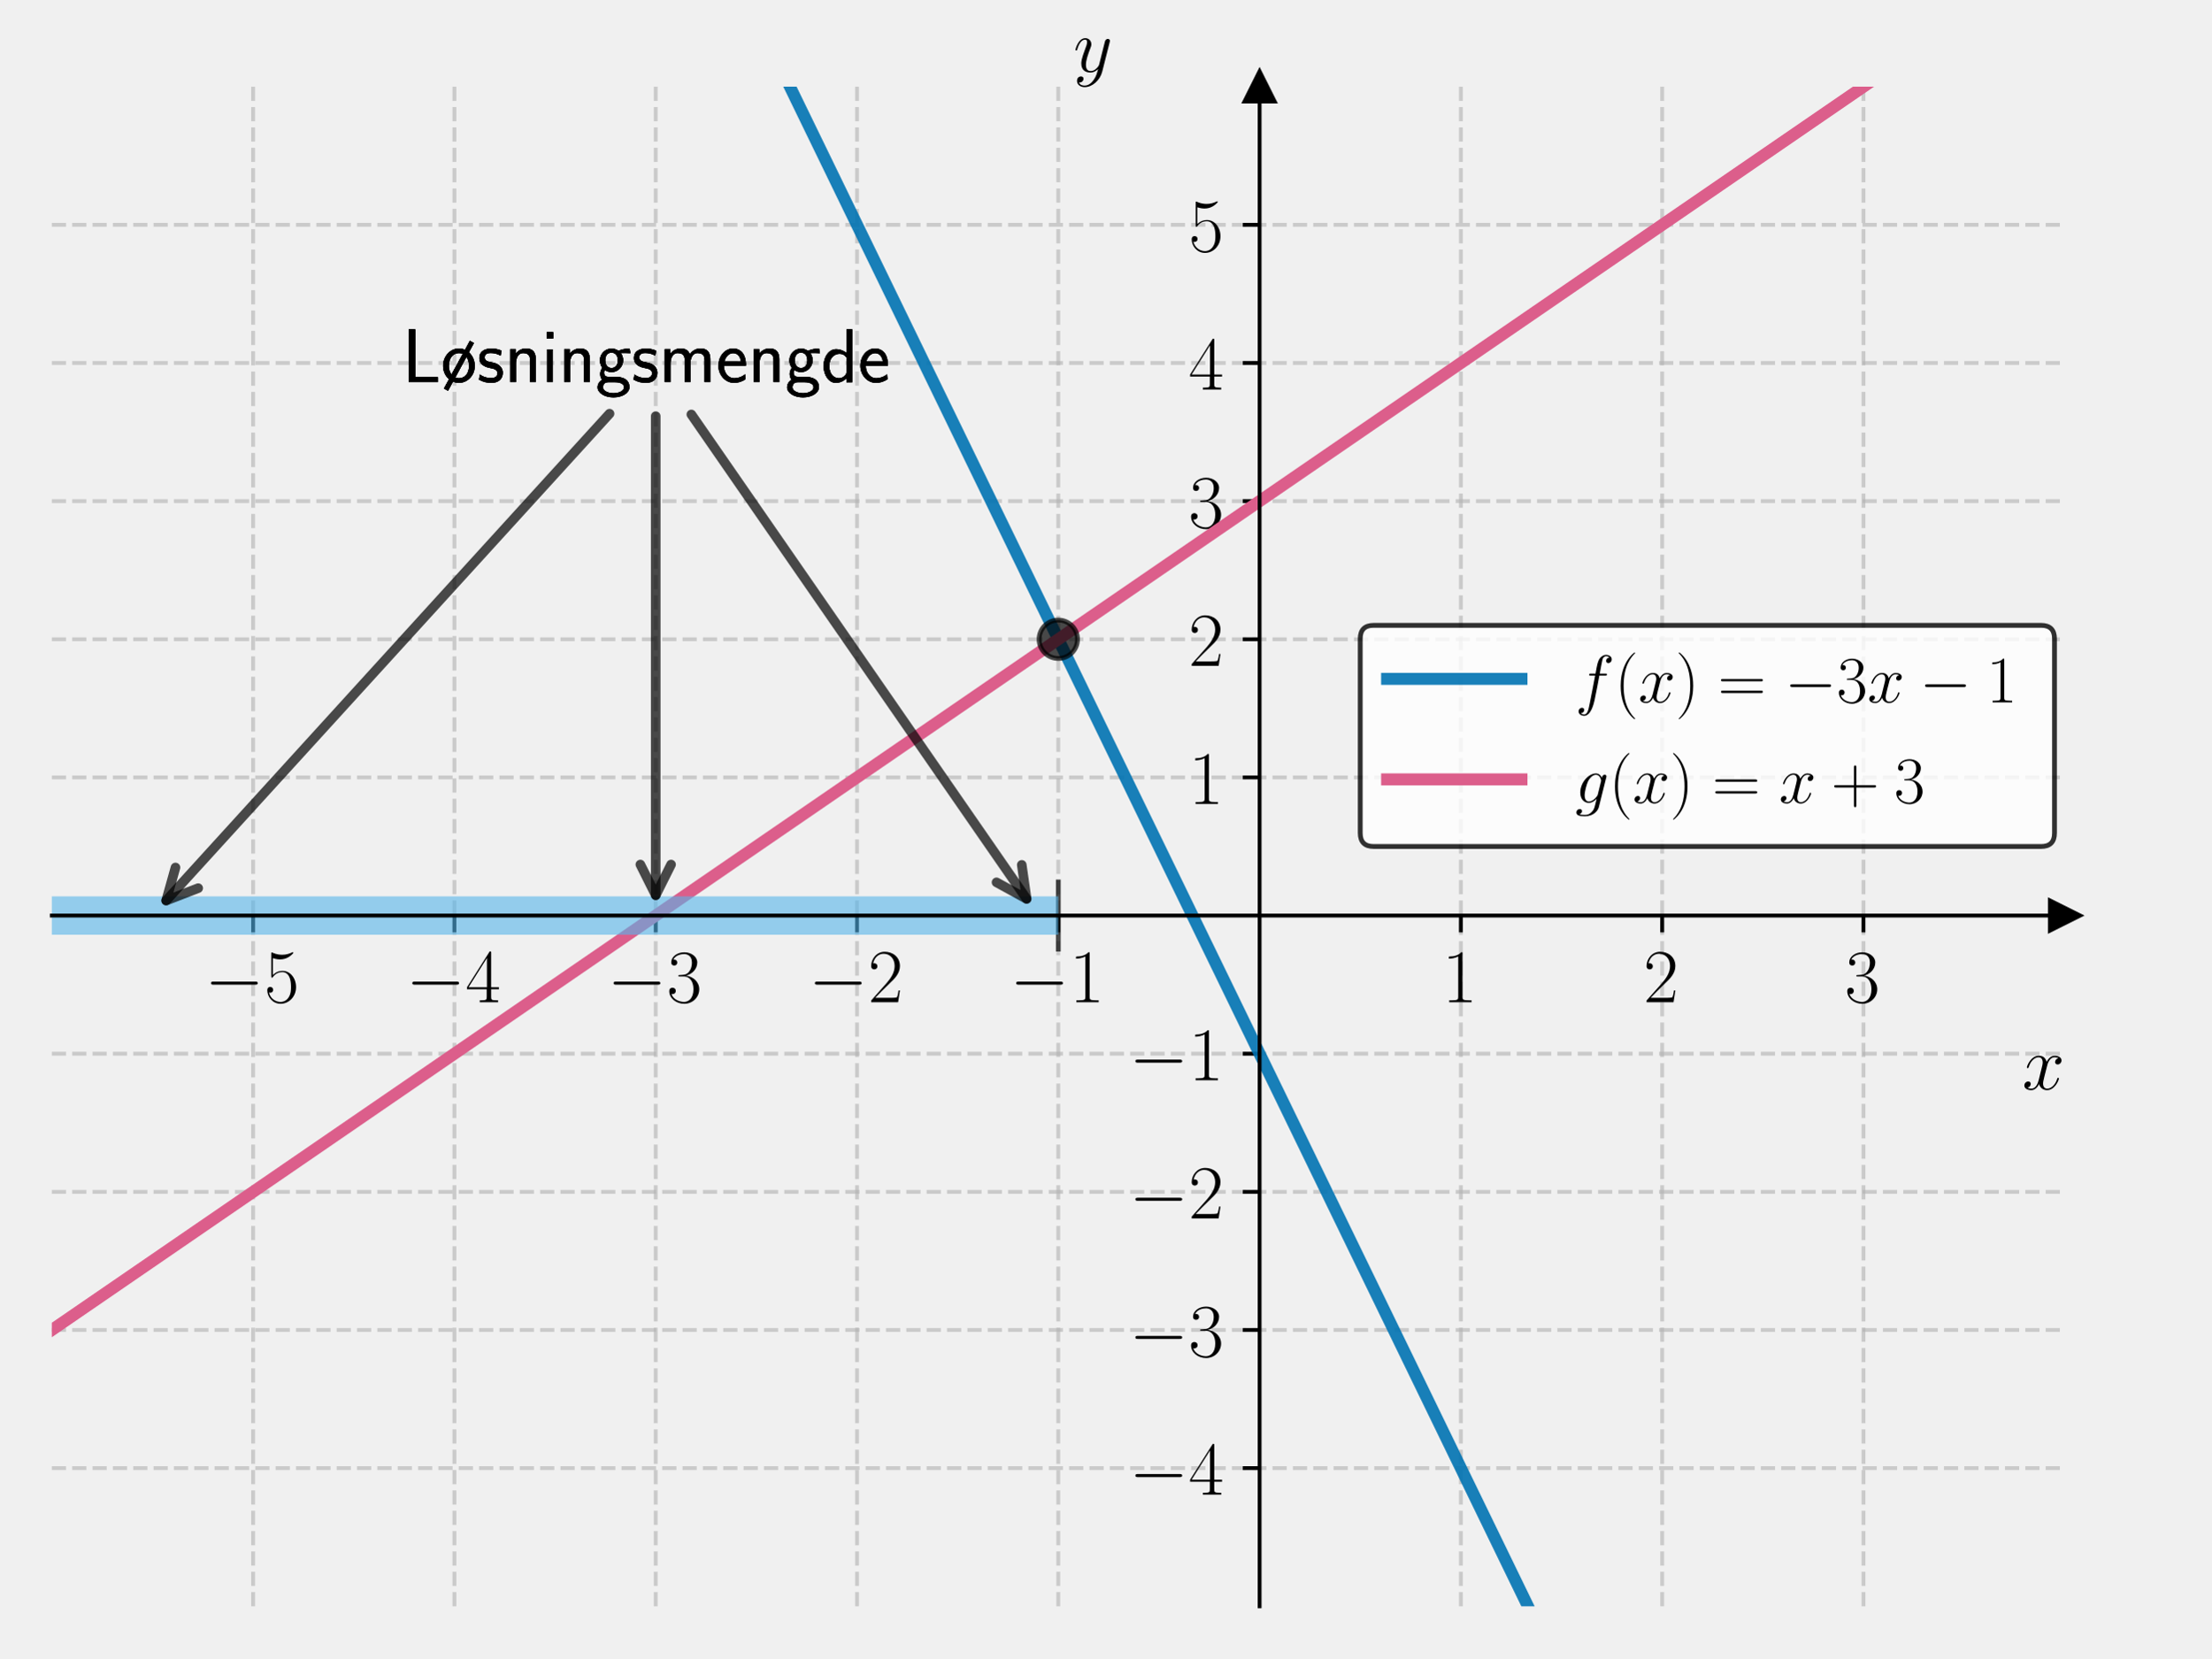
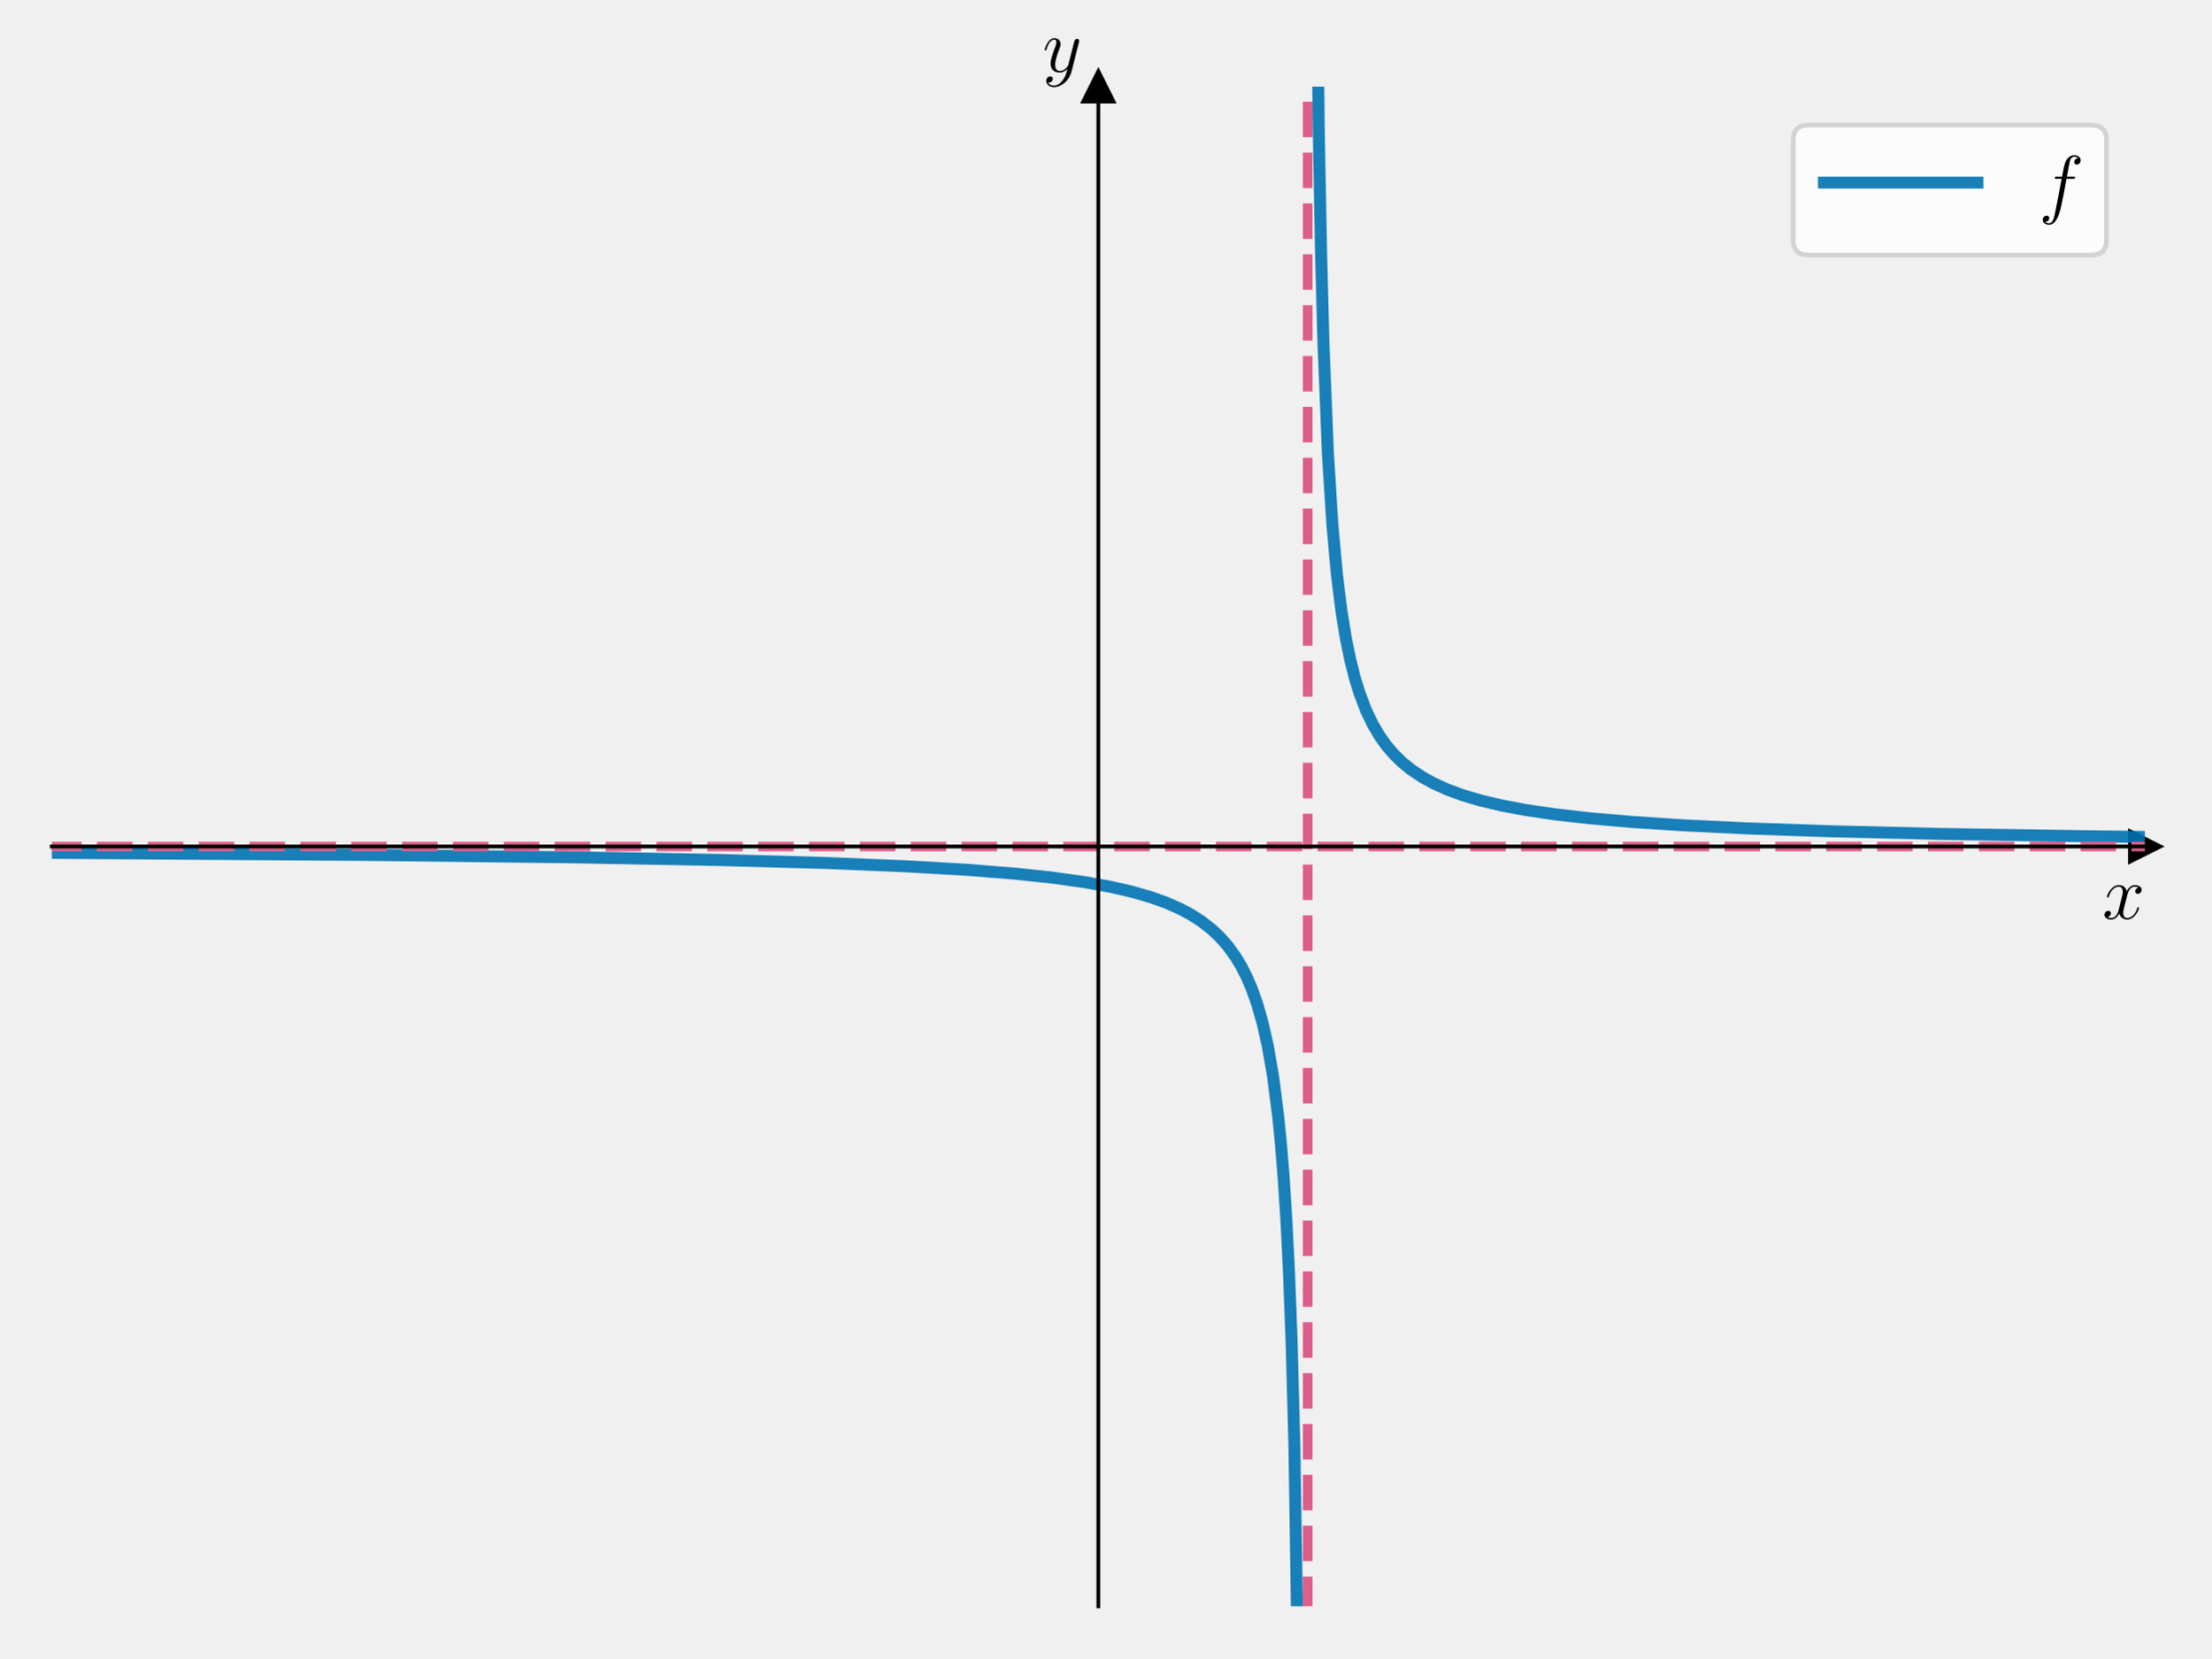
<svg xmlns="http://www.w3.org/2000/svg" xmlns:xlink="http://www.w3.org/1999/xlink" width="460.8pt" height="345.6pt" viewBox="0 0 460.8 345.6" version="1.1">
  <defs>
    <style type="text/css">*{stroke-linejoin: round; stroke-linecap: butt}</style>
  </defs>
  <g id="figure_1">
    <g id="patch_1">
      <path d="M 0 345.6  L 460.8 345.6  L 460.8 0  L 0 0  L 0 345.6  z " style="fill: none" />
    </g>
    <g id="axes_1">
      <g id="patch_2">
-         <path d="M 10.8 334.8  L 430.304 334.8  L 430.304 18.065  L 10.8 18.065  L 10.8 334.8  z " style="fill: none" />
+         <path d="M 10.8 334.8  L 447 334.8  L 447 18.065  L 10.8 18.065  L 10.8 334.8  z " style="fill: none" />
      </g>
      <g id="matplotlib.axis_1">
-         <g id="xtick_1">
-           <g id="line2d_1">
-             <path d="M 52.75 334.8  L 52.75 18.065  " clip-path="url(#p1bb2564e54)" style="fill: none; stroke-dasharray: 2.96,1.28; stroke-dashoffset: 0; stroke: #b0b0b0; stroke-opacity: 0.6; stroke-width: 0.8" />
-           </g>
-           <g id="line2d_2">
-             <defs>
-               <path id="m872771b45f" d="M 0 0  L 0 3.5  " style="stroke: #000000; stroke-width: 0.8" />
-             </defs>
-             <g>
-               <use xlink:href="#m872771b45f" x="52.75" y="190.829" style="stroke: #000000; stroke-width: 0.8" />
-             </g>
-           </g>
-           <g id="text_1">
-             <g transform="translate(42.64945 208.8989) scale(0.16 -0.16)">
-               <defs>
-                 <path id="CMSY10-0" d="M 4218 1472  C 4326 1472 4442 1472 4442 1600  C 4442 1728 4326 1728 4218 1728  L 755 1728  C 646 1728 531 1728 531 1600  C 531 1472 646 1472 755 1472  L 4218 1472  z " transform="scale(0.015625)" />
-                 <path id="CMR17-35" d="M 730 3692  C 794 3666 1056 3584 1325 3584  C 1920 3584 2246 3911 2432 4100  C 2432 4157 2432 4192 2394 4192  C 2387 4192 2374 4192 2323 4163  C 2099 4058 1837 3973 1517 3973  C 1325 3973 1037 3999 723 4139  C 653 4171 640 4171 634 4171  C 602 4171 595 4164 595 4037  L 595 2203  C 595 2089 595 2057 659 2057  C 691 2057 704 2070 736 2114  C 941 2401 1222 2522 1542 2522  C 1766 2522 2246 2382 2246 1289  C 2246 1085 2246 715 2054 421  C 1894 159 1645 25 1370 25  C 947 25 518 320 403 814  C 429 807 480 795 506 795  C 589 795 749 840 749 1038  C 749 1210 627 1280 506 1280  C 358 1280 262 1190 262 1011  C 262 454 704 -128 1382 -128  C 2042 -128 2669 440 2669 1264  C 2669 2030 2170 2624 1549 2624  C 1222 2624 947 2503 730 2274  L 730 3692  z " transform="scale(0.015625)" />
-               </defs>
-               <use xlink:href="#CMSY10-0" transform="scale(0.996264)" />
-               <use xlink:href="#CMR17-35" transform="translate(77.48747 0) scale(0.996264)" />
-             </g>
-           </g>
-         </g>
-         <g id="xtick_2">
-           <g id="line2d_3">
-             <path d="M 94.701 334.8  L 94.701 18.065  " clip-path="url(#p1bb2564e54)" style="fill: none; stroke-dasharray: 2.96,1.28; stroke-dashoffset: 0; stroke: #b0b0b0; stroke-opacity: 0.6; stroke-width: 0.8" />
-           </g>
-           <g id="line2d_4">
-             <g>
-               <use xlink:href="#m872771b45f" x="94.701" y="190.829" style="stroke: #000000; stroke-width: 0.8" />
-             </g>
-           </g>
-           <g id="text_2">
-             <g transform="translate(84.59989 208.8989) scale(0.16 -0.16)">
-               <defs>
-                 <path id="CMR17-34" d="M 2150 4122  C 2150 4256 2144 4256 2029 4256  L 128 1254  L 128 1088  L 1779 1088  L 1779 457  C 1779 224 1766 160 1318 160  L 1197 160  L 1197 0  C 1402 0 1747 0 1965 0  C 2182 0 2528 0 2733 0  L 2733 160  L 2611 160  C 2163 160 2150 224 2150 457  L 2150 1088  L 2803 1088  L 2803 1254  L 2150 1254  L 2150 4122  z M 1798 3703  L 1798 1254  L 256 1254  L 1798 3703  z " transform="scale(0.015625)" />
-               </defs>
-               <use xlink:href="#CMSY10-0" transform="scale(0.996264)" />
-               <use xlink:href="#CMR17-34" transform="translate(77.48747 0) scale(0.996264)" />
-             </g>
-           </g>
-         </g>
-         <g id="xtick_3">
-           <g id="line2d_5">
-             <path d="M 136.651 334.8  L 136.651 18.065  " clip-path="url(#p1bb2564e54)" style="fill: none; stroke-dasharray: 2.96,1.28; stroke-dashoffset: 0; stroke: #b0b0b0; stroke-opacity: 0.6; stroke-width: 0.8" />
-           </g>
-           <g id="line2d_6">
-             <g>
-               <use xlink:href="#m872771b45f" x="136.651" y="190.829" style="stroke: #000000; stroke-width: 0.8" />
-             </g>
-           </g>
-           <g id="text_3">
-             <g transform="translate(126.5503 208.8989) scale(0.16 -0.16)">
-               <defs>
-                 <path id="CMR17-33" d="M 1414 2157  C 1984 2157 2234 1662 2234 1090  C 2234 320 1824 25 1453 25  C 1114 25 563 194 390 693  C 422 680 454 680 486 680  C 640 680 755 782 755 948  C 755 1133 614 1216 486 1216  C 378 1216 211 1165 211 926  C 211 335 787 -128 1466 -128  C 2176 -128 2720 430 2720 1085  C 2720 1707 2208 2157 1600 2227  C 2086 2328 2554 2756 2554 3329  C 2554 3820 2048 4179 1472 4179  C 890 4179 378 3829 378 3329  C 378 3110 544 3072 627 3072  C 762 3072 877 3155 877 3321  C 877 3486 762 3569 627 3569  C 602 3569 570 3569 544 3557  C 730 3959 1235 4032 1459 4032  C 1683 4032 2106 3925 2106 3320  C 2106 3143 2080 2828 1862 2550  C 1670 2304 1453 2304 1242 2284  C 1210 2284 1062 2269 1037 2269  C 992 2263 966 2257 966 2208  C 966 2163 973 2157 1101 2157  L 1414 2157  z " transform="scale(0.015625)" />
-               </defs>
-               <use xlink:href="#CMSY10-0" transform="scale(0.996264)" />
-               <use xlink:href="#CMR17-33" transform="translate(77.48747 0) scale(0.996264)" />
-             </g>
-           </g>
-         </g>
-         <g id="xtick_4">
-           <g id="line2d_7">
-             <path d="M 178.602 334.8  L 178.602 18.065  " clip-path="url(#p1bb2564e54)" style="fill: none; stroke-dasharray: 2.96,1.28; stroke-dashoffset: 0; stroke: #b0b0b0; stroke-opacity: 0.6; stroke-width: 0.8" />
-           </g>
-           <g id="line2d_8">
-             <g>
-               <use xlink:href="#m872771b45f" x="178.602" y="190.829" style="stroke: #000000; stroke-width: 0.8" />
-             </g>
-           </g>
-           <g id="text_4">
-             <g transform="translate(168.5008 208.8989) scale(0.16 -0.16)">
-               <defs>
-                 <path id="CMR17-32" d="M 2669 989  L 2554 989  C 2490 536 2438 459 2413 420  C 2381 369 1920 369 1830 369  L 602 369  C 832 619 1280 1072 1824 1597  C 2214 1967 2669 2402 2669 3035  C 2669 3790 2067 4224 1395 4224  C 691 4224 262 3604 262 3030  C 262 2780 448 2748 525 2748  C 589 2748 781 2787 781 3010  C 781 3207 614 3264 525 3264  C 486 3264 448 3258 422 3245  C 544 3790 915 4058 1306 4058  C 1862 4058 2227 3617 2227 3035  C 2227 2479 1901 2000 1536 1584  L 262 146  L 262 0  L 2515 0  L 2669 989  z " transform="scale(0.015625)" />
-               </defs>
-               <use xlink:href="#CMSY10-0" transform="scale(0.996264)" />
-               <use xlink:href="#CMR17-32" transform="translate(77.48747 0) scale(0.996264)" />
-             </g>
-           </g>
-         </g>
-         <g id="xtick_5">
-           <g id="line2d_9">
-             <path d="M 220.552 334.8  L 220.552 18.065  " clip-path="url(#p1bb2564e54)" style="fill: none; stroke-dasharray: 2.96,1.28; stroke-dashoffset: 0; stroke: #b0b0b0; stroke-opacity: 0.6; stroke-width: 0.8" />
-           </g>
-           <g id="line2d_10">
-             <g>
-               <use xlink:href="#m872771b45f" x="220.552" y="190.829" style="stroke: #000000; stroke-width: 0.8" />
-             </g>
-           </g>
-           <g id="text_5">
-             <g transform="translate(210.4512 208.8989) scale(0.16 -0.16)">
-               <defs>
-                 <path id="CMR17-31" d="M 1702 4058  C 1702 4192 1696 4192 1606 4192  C 1357 3916 979 3827 621 3827  C 602 3827 570 3827 563 3808  C 557 3795 557 3782 557 3648  C 755 3648 1088 3686 1344 3839  L 1344 461  C 1344 236 1331 160 781 160  L 589 160  L 589 0  C 896 0 1216 0 1523 0  C 1830 0 2150 0 2458 0  L 2458 160  L 2266 160  C 1715 160 1702 230 1702 458  L 1702 4058  z " transform="scale(0.015625)" />
-               </defs>
-               <use xlink:href="#CMSY10-0" transform="scale(0.996264)" />
-               <use xlink:href="#CMR17-31" transform="translate(77.48747 0) scale(0.996264)" />
-             </g>
-           </g>
-         </g>
-         <g id="xtick_6">
-           <g id="line2d_11">
-             <path d="M 304.453 334.8  L 304.453 18.065  " clip-path="url(#p1bb2564e54)" style="fill: none; stroke-dasharray: 2.96,1.28; stroke-dashoffset: 0; stroke: #b0b0b0; stroke-opacity: 0.6; stroke-width: 0.8" />
-           </g>
-           <g id="line2d_12">
-             <g>
-               <use xlink:href="#m872771b45f" x="304.453" y="190.829" style="stroke: #000000; stroke-width: 0.8" />
-             </g>
-           </g>
-           <g id="text_6">
-             <g transform="translate(300.5511 208.8989) scale(0.16 -0.16)">
-               <use xlink:href="#CMR17-31" transform="scale(0.996264)" />
-             </g>
-           </g>
-         </g>
-         <g id="xtick_7">
-           <g id="line2d_13">
-             <path d="M 346.404 334.8  L 346.404 18.065  " clip-path="url(#p1bb2564e54)" style="fill: none; stroke-dasharray: 2.96,1.28; stroke-dashoffset: 0; stroke: #b0b0b0; stroke-opacity: 0.6; stroke-width: 0.8" />
-           </g>
-           <g id="line2d_14">
-             <g>
-               <use xlink:href="#m872771b45f" x="346.404" y="190.829" style="stroke: #000000; stroke-width: 0.8" />
-             </g>
-           </g>
-           <g id="text_7">
-             <g transform="translate(342.5015 208.8989) scale(0.16 -0.16)">
-               <use xlink:href="#CMR17-32" transform="scale(0.996264)" />
-             </g>
-           </g>
-         </g>
-         <g id="xtick_8">
-           <g id="line2d_15">
-             <path d="M 388.354 334.8  L 388.354 18.065  " clip-path="url(#p1bb2564e54)" style="fill: none; stroke-dasharray: 2.96,1.28; stroke-dashoffset: 0; stroke: #b0b0b0; stroke-opacity: 0.6; stroke-width: 0.8" />
-           </g>
-           <g id="line2d_16">
-             <g>
-               <use xlink:href="#m872771b45f" x="388.354" y="190.829" style="stroke: #000000; stroke-width: 0.8" />
-             </g>
-           </g>
-           <g id="text_8">
-             <g transform="translate(384.452 208.8989) scale(0.16 -0.16)">
-               <use xlink:href="#CMR17-33" transform="scale(0.996264)" />
-             </g>
-           </g>
-         </g>
-         <g id="text_9">
-           <g transform="translate(421.435 227.068) scale(0.16 -0.16)">
+         <g id="text_1">
+           <g transform="translate(438.1306 191.5019) scale(0.16 -0.16)">
            <defs>
              <path id="CMMI12-78" d="M 3034 2606  C 2829 2567 2752 2414 2752 2293  C 2752 2139 2874 2088 2963 2088  C 3155 2088 3290 2254 3290 2427  C 3290 2695 2982 2816 2714 2816  C 2323 2816 2106 2433 2048 2312  C 1901 2816 1504 2816 1389 2816  C 736 2816 390 1980 390 1839  C 390 1814 416 1782 461 1782  C 512 1782 525 1820 538 1846  C 755 2555 1184 2689 1370 2689  C 1658 2689 1715 2420 1715 2267  C 1715 2127 1677 1980 1600 1673  L 1382 798  C 1286 415 1101 64 762 64  C 730 64 570 64 435 147  C 666 192 717 383 717 460  C 717 588 621 664 499 664  C 346 664 179 530 179 326  C 179 57 480 -64 755 -64  C 1062 -64 1280 179 1414 441  C 1517 64 1837 -64 2074 -64  C 2726 -64 3072 773 3072 913  C 3072 945 3046 971 3008 971  C 2950 971 2944 939 2925 888  C 2752 326 2381 64 2093 64  C 1869 64 1747 230 1747 492  C 1747 632 1773 734 1875 1156  L 2099 2024  C 2195 2408 2413 2689 2707 2689  C 2720 2689 2899 2689 3034 2606  z " transform="scale(0.015625)" />
            </defs>
            <use xlink:href="#CMMI12-78" transform="scale(0.996264)" />
          </g>
        </g>
      </g>
      <g id="matplotlib.axis_2">
-         <g id="ytick_1">
-           <g id="line2d_17">
-             <path d="M 10.8 306.006  L 430.304 306.006  " clip-path="url(#p1bb2564e54)" style="fill: none; stroke-dasharray: 2.96,1.28; stroke-dashoffset: 0; stroke: #b0b0b0; stroke-opacity: 0.6; stroke-width: 0.8" />
-           </g>
-           <g id="line2d_18">
-             <defs>
-               <path id="m58799d8802" d="M 0 0  L -3.5 0  " style="stroke: #000000; stroke-width: 0.8" />
-             </defs>
-             <g>
-               <use xlink:href="#m58799d8802" x="262.503" y="306.006" style="stroke: #000000; stroke-width: 0.8" />
-             </g>
-           </g>
-           <g id="text_10">
-             <g transform="translate(235.3007 311.5407) scale(0.16 -0.16)">
-               <use xlink:href="#CMSY10-0" transform="scale(0.996264)" />
-               <use xlink:href="#CMR17-34" transform="translate(77.48747 0) scale(0.996264)" />
-             </g>
-           </g>
-         </g>
-         <g id="ytick_2">
-           <g id="line2d_19">
-             <path d="M 10.8 277.212  L 430.304 277.212  " clip-path="url(#p1bb2564e54)" style="fill: none; stroke-dasharray: 2.96,1.28; stroke-dashoffset: 0; stroke: #b0b0b0; stroke-opacity: 0.6; stroke-width: 0.8" />
-           </g>
-           <g id="line2d_20">
-             <g>
-               <use xlink:href="#m58799d8802" x="262.503" y="277.212" style="stroke: #000000; stroke-width: 0.8" />
-             </g>
-           </g>
-           <g id="text_11">
-             <g transform="translate(235.3007 282.7465) scale(0.16 -0.16)">
-               <use xlink:href="#CMSY10-0" transform="scale(0.996264)" />
-               <use xlink:href="#CMR17-33" transform="translate(77.48747 0) scale(0.996264)" />
-             </g>
-           </g>
-         </g>
-         <g id="ytick_3">
-           <g id="line2d_21">
-             <path d="M 10.8 248.418  L 430.304 248.418  " clip-path="url(#p1bb2564e54)" style="fill: none; stroke-dasharray: 2.96,1.28; stroke-dashoffset: 0; stroke: #b0b0b0; stroke-opacity: 0.6; stroke-width: 0.8" />
-           </g>
-           <g id="line2d_22">
-             <g>
-               <use xlink:href="#m58799d8802" x="262.503" y="248.418" style="stroke: #000000; stroke-width: 0.8" />
-             </g>
-           </g>
-           <g id="text_12">
-             <g transform="translate(235.3007 253.9524) scale(0.16 -0.16)">
-               <use xlink:href="#CMSY10-0" transform="scale(0.996264)" />
-               <use xlink:href="#CMR17-32" transform="translate(77.48747 0) scale(0.996264)" />
-             </g>
-           </g>
-         </g>
-         <g id="ytick_4">
-           <g id="line2d_23">
-             <path d="M 10.8 219.623  L 430.304 219.623  " clip-path="url(#p1bb2564e54)" style="fill: none; stroke-dasharray: 2.96,1.28; stroke-dashoffset: 0; stroke: #b0b0b0; stroke-opacity: 0.6; stroke-width: 0.8" />
-           </g>
-           <g id="line2d_24">
-             <g>
-               <use xlink:href="#m58799d8802" x="262.503" y="219.623" style="stroke: #000000; stroke-width: 0.8" />
-             </g>
-           </g>
-           <g id="text_13">
-             <g transform="translate(235.3007 225.1583) scale(0.16 -0.16)">
-               <use xlink:href="#CMSY10-0" transform="scale(0.996264)" />
-               <use xlink:href="#CMR17-31" transform="translate(77.48747 0) scale(0.996264)" />
-             </g>
-           </g>
-         </g>
-         <g id="ytick_5">
-           <g id="line2d_25">
-             <path d="M 10.8 162.035  L 430.304 162.035  " clip-path="url(#p1bb2564e54)" style="fill: none; stroke-dasharray: 2.96,1.28; stroke-dashoffset: 0; stroke: #b0b0b0; stroke-opacity: 0.6; stroke-width: 0.8" />
-           </g>
-           <g id="line2d_26">
-             <g>
-               <use xlink:href="#m58799d8802" x="262.503" y="162.035" style="stroke: #000000; stroke-width: 0.8" />
-             </g>
-           </g>
-           <g id="text_14">
-             <g transform="translate(247.6987 167.57) scale(0.16 -0.16)">
-               <use xlink:href="#CMR17-31" transform="scale(0.996264)" />
-             </g>
-           </g>
-         </g>
-         <g id="ytick_6">
-           <g id="line2d_27">
-             <path d="M 10.8 133.241  L 430.304 133.241  " clip-path="url(#p1bb2564e54)" style="fill: none; stroke-dasharray: 2.96,1.28; stroke-dashoffset: 0; stroke: #b0b0b0; stroke-opacity: 0.6; stroke-width: 0.8" />
-           </g>
-           <g id="line2d_28">
-             <g>
-               <use xlink:href="#m58799d8802" x="262.503" y="133.241" style="stroke: #000000; stroke-width: 0.8" />
-             </g>
-           </g>
-           <g id="text_15">
-             <g transform="translate(247.6987 138.7759) scale(0.16 -0.16)">
-               <use xlink:href="#CMR17-32" transform="scale(0.996264)" />
-             </g>
-           </g>
-         </g>
-         <g id="ytick_7">
-           <g id="line2d_29">
-             <path d="M 10.8 104.447  L 430.304 104.447  " clip-path="url(#p1bb2564e54)" style="fill: none; stroke-dasharray: 2.96,1.28; stroke-dashoffset: 0; stroke: #b0b0b0; stroke-opacity: 0.6; stroke-width: 0.8" />
-           </g>
-           <g id="line2d_30">
-             <g>
-               <use xlink:href="#m58799d8802" x="262.503" y="104.447" style="stroke: #000000; stroke-width: 0.8" />
-             </g>
-           </g>
-           <g id="text_16">
-             <g transform="translate(247.6987 109.9817) scale(0.16 -0.16)">
-               <use xlink:href="#CMR17-33" transform="scale(0.996264)" />
-             </g>
-           </g>
-         </g>
-         <g id="ytick_8">
-           <g id="line2d_31">
-             <path d="M 10.8 75.653  L 430.304 75.653  " clip-path="url(#p1bb2564e54)" style="fill: none; stroke-dasharray: 2.96,1.28; stroke-dashoffset: 0; stroke: #b0b0b0; stroke-opacity: 0.6; stroke-width: 0.8" />
-           </g>
-           <g id="line2d_32">
-             <g>
-               <use xlink:href="#m58799d8802" x="262.503" y="75.653" style="stroke: #000000; stroke-width: 0.8" />
-             </g>
-           </g>
-           <g id="text_17">
-             <g transform="translate(247.6987 81.18759) scale(0.16 -0.16)">
-               <use xlink:href="#CMR17-34" transform="scale(0.996264)" />
-             </g>
-           </g>
-         </g>
-         <g id="ytick_9">
-           <g id="line2d_33">
-             <path d="M 10.8 46.859  L 430.304 46.859  " clip-path="url(#p1bb2564e54)" style="fill: none; stroke-dasharray: 2.96,1.28; stroke-dashoffset: 0; stroke: #b0b0b0; stroke-opacity: 0.6; stroke-width: 0.8" />
-           </g>
-           <g id="line2d_34">
-             <g>
-               <use xlink:href="#m58799d8802" x="262.503" y="46.859" style="stroke: #000000; stroke-width: 0.8" />
-             </g>
-           </g>
-           <g id="text_18">
-             <g transform="translate(247.6987 52.39346) scale(0.16 -0.16)">
-               <use xlink:href="#CMR17-35" transform="scale(0.996264)" />
-             </g>
-           </g>
-         </g>
-         <g id="text_19">
-           <g transform="translate(223.6904 14.96506) scale(0.16 -0.16)">
+         <g id="text_2">
+           <g transform="translate(217.2897 14.96506) scale(0.16 -0.16)">
            <defs>
              <path id="CMMI12-79" d="M 1683 -700  C 1510 -939 1261 -1152 947 -1152  C 870 -1152 563 -1152 467 -889  C 486 -895 518 -895 531 -895  C 723 -895 851 -729 851 -582  C 851 -435 730 -384 634 -384  C 531 -384 307 -458 307 -759  C 307 -1071 582 -1286 947 -1286  C 1587 -1286 2234 -700 2413 6  L 3040 2485  C 3046 2517 3059 2556 3059 2594  C 3059 2689 2982 2753 2886 2753  C 2829 2753 2694 2727 2643 2535  L 2170 658  C 2138 543 2138 530 2086 460  C 1958 281 1747 64 1440 64  C 1082 64 1050 415 1050 588  C 1050 952 1222 1443 1395 1903  C 1466 2088 1504 2178 1504 2305  C 1504 2574 1312 2816 998 2816  C 410 2816 173 1890 173 1839  C 173 1814 198 1782 243 1782  C 301 1782 307 1807 333 1897  C 486 2433 730 2689 979 2689  C 1037 2689 1146 2689 1146 2478  C 1146 2312 1075 2127 979 1884  C 666 1047 666 837 666 683  C 666 77 1101 -64 1421 -64  C 1606 -64 1837 -6 2061 230  L 2067 224  C 1971 -147 1907 -392 1683 -700  z " transform="scale(0.015625)" />
            </defs>
            <use xlink:href="#CMMI12-79" transform="scale(0.996264)" />
          </g>
        </g>
      </g>
-       <g id="line2d_35">
-         <path d="M 155.36 -1  L 324.167 346.6  L 324.167 346.6  " clip-path="url(#p1bb2564e54)" style="fill: none; stroke: #0072b2; stroke-opacity: 0.9; stroke-width: 2.5; stroke-linecap: square" />
-       </g>
-       <g id="line2d_36">
-         <path d="M 10.308 277.549  L 416.129 -1  L 416.129 -1  " clip-path="url(#p1bb2564e54)" style="fill: none; stroke: #dc5e8b; stroke-width: 2.5; stroke-linecap: square" />
-       </g>
-       <g id="line2d_37">
+       <g id="line2d_1">
        <defs>
-           <path id="m1f11095ef5" d="M 0 4  C 1.061 4 2.078 3.579 2.828 2.828  C 3.579 2.078 4 1.061 4 0  C 4 -1.061 3.579 -2.078 2.828 -2.828  C 2.078 -3.579 1.061 -4 0 -4  C -1.061 -4 -2.078 -3.579 -2.828 -2.828  C -3.579 -2.078 -4 -1.061 -4 0  C -4 1.061 -3.579 2.078 -2.828 2.828  C -2.078 3.579 -1.061 4 0 4  z " style="stroke: #000000; stroke-opacity: 0.7" />
+           <path id="m263a3ec701" d="M 3 0  L -3 -3  L -3 3  z " style="stroke: #000000; stroke-linejoin: miter" />
        </defs>
-         <g clip-path="url(#p1bb2564e54)">
-           <use xlink:href="#m1f11095ef5" x="220.552" y="133.241" style="fill-opacity: 0.7; stroke: #000000; stroke-opacity: 0.7" />
+         <g>
+           <use xlink:href="#m263a3ec701" x="447" y="176.432" style="stroke: #000000; stroke-linejoin: miter" />
        </g>
      </g>
-       <g id="line2d_38">
+       <g id="line2d_2">
        <defs>
-           <path id="m15e8157c42" d="M 0 7.5  L 0 -7.5  " style="stroke: #000000; stroke-opacity: 0.7" />
+           <path id="m41baaad42c" d="M 0 -3  L -3 3  L 3 3  z " style="stroke: #000000; stroke-linejoin: miter" />
        </defs>
-         <g clip-path="url(#p1bb2564e54)">
-           <use xlink:href="#m15e8157c42" x="220.552" y="190.829" style="fill-opacity: 0.7; stroke: #000000; stroke-opacity: 0.7" />
+         <g>
+           <use xlink:href="#m41baaad42c" x="228.9" y="18.065" style="stroke: #000000; stroke-linejoin: miter" />
        </g>
      </g>
-       <g id="line2d_39">
-         <defs>
-           <path id="m02847db2a1" d="M 3 0  L -3 -3  L -3 3  z " style="stroke: #000000; stroke-linejoin: miter" />
-         </defs>
-         <g>
-           <use xlink:href="#m02847db2a1" x="430.304" y="190.829" style="stroke: #000000; stroke-linejoin: miter" />
-         </g>
+       <g id="line2d_3">
+         <path d="M 10.331 177.75  L 76.294 178.192  L 119.53 178.69  L 150.017 179.252  L 172.19 179.875  L 188.819 180.559  L 201.568 181.3  L 211.546 182.097  L 219.306 182.923  L 225.958 183.85  L 231.501 184.853  L 235.935 185.873  L 239.816 186.994  L 243.142 188.189  L 245.913 189.414  L 248.13 190.594  L 250.348 192.01  L 252.565 193.741  L 254.228 195.315  L 255.891 197.203  L 257.554 199.511  L 258.662 201.357  L 259.771 203.524  L 260.879 206.104  L 261.988 209.228  L 263.097 213.086  L 264.205 217.973  L 265.314 224.364  L 266.423 233.079  L 266.977 238.744  L 267.531 245.667  L 268.086 254.322  L 268.64 265.449  L 269.194 280.285  L 269.748 301.055  L 270.456 346.6  L 270.456 346.6  " clip-path="url(#p853a525cff)" style="fill: none; stroke: #0072b2; stroke-opacity: 0.9; stroke-width: 2.5; stroke-linecap: square" />
      </g>
-       <g id="line2d_40">
-         <defs>
-           <path id="m83f7f4f08f" d="M 0 -3  L -3 3  L 3 3  z " style="stroke: #000000; stroke-linejoin: miter" />
-         </defs>
-         <g>
-           <use xlink:href="#m83f7f4f08f" x="262.503" y="18.065" style="stroke: #000000; stroke-linejoin: miter" />
-         </g>
+       <g id="line2d_4">
+         <path d="M 274.481 -1  L 274.865 29.15  L 275.334 53.697  L 275.803 71.231  L 276.741 94.609  L 277.679 109.486  L 278.617 119.785  L 279.555 127.338  L 280.494 133.114  L 281.432 137.674  L 282.37 141.365  L 283.308 144.414  L 284.715 148.109  L 286.122 151.039  L 287.529 153.419  L 288.936 155.392  L 290.343 157.053  L 292.219 158.899  L 294.095 160.423  L 296.441 161.993  L 298.786 163.282  L 301.6 164.555  L 304.883 165.76  L 308.635 166.869  L 312.857 167.869  L 318.016 168.84  L 324.114 169.738  L 331.149 170.541  L 340.061 171.318  L 350.848 172.023  L 364.45 172.675  L 381.805 173.272  L 404.318 173.812  L 434.336 174.298  L 447.469 174.458  L 447.469 174.458  " clip-path="url(#p853a525cff)" style="fill: none; stroke: #0072b2; stroke-opacity: 0.9; stroke-width: 2.5; stroke-linecap: square" />
      </g>
      <g id="LineCollection_1">
-         <path d="M -1 190.829  L 220.552 190.829  " clip-path="url(#p1bb2564e54)" style="fill: none; stroke: #56b4e9; stroke-opacity: 0.6; stroke-width: 8" />
+         <path d="M 272.52 346.6  L 272.52 -1  " clip-path="url(#p853a525cff)" style="fill: none; stroke-dasharray: 7.4,3.2; stroke-dashoffset: 0; stroke: #dc5e8b; stroke-width: 2" />
+       </g>
+       <g id="LineCollection_2">
+         <path d="M -1 176.432  L 461.8 176.432  " clip-path="url(#p853a525cff)" style="fill: none; stroke-dasharray: 7.4,3.2; stroke-dashoffset: 0; stroke: #dc5e8b; stroke-width: 2" />
      </g>
      <g id="patch_3">
-         <path d="M 262.503 334.8  L 262.503 18.065  " style="fill: none; stroke: #000000; stroke-width: 0.8; stroke-linejoin: miter; stroke-linecap: square" />
+         <path d="M 228.9 334.8  L 228.9 18.065  " style="fill: none; stroke: #000000; stroke-width: 0.8; stroke-linejoin: miter; stroke-linecap: square" />
      </g>
      <g id="patch_4">
-         <path d="M 430.304 334.8  L 430.304 18.065  " style="fill: none" />
+         <path d="M 447 334.8  L 447 18.065  " style="fill: none" />
      </g>
      <g id="patch_5">
-         <path d="M 10.8 190.829  L 430.304 190.829  " style="fill: none; stroke: #000000; stroke-width: 0.8; stroke-linejoin: miter; stroke-linecap: square" />
+         <path d="M 10.8 176.432  L 447 176.432  " style="fill: none; stroke: #000000; stroke-width: 0.8; stroke-linejoin: miter; stroke-linecap: square" />
      </g>
      <g id="patch_6">
-         <path d="M 10.8 18.065  L 430.304 18.065  " style="fill: none" />
-       </g>
-       <g id="patch_7">
-         <path d="M 144.075 86.38  Q 179.648 137.784 213.949 187.349  " style="fill: none; opacity: 0.7; stroke: #000000; stroke-width: 2; stroke-linecap: round" />
-         <path d="M 212.938 180.265  L 213.949 187.349  L 207.675 183.907  " style="fill: none; opacity: 0.7; stroke: #000000; stroke-width: 2; stroke-linecap: round" />
-       </g>
-       <g id="text_20">
-         <g transform="translate(83.78905 79.63786) scale(0.16 -0.16)">
-           <defs>
-             <path id="CMSS17-4c" d="M 1670 414  C 1594 414 1517 414 1440 414  L 1101 414  L 1101 4416  L 563 4416  L 563 0  L 3002 0  L 3002 414  L 1670 414  z " transform="scale(0.015625)" />
-             <path id="CMSS17-1c" d="M 2758 3268  L 2413 3459  L 2010 2708  C 1926 2746 1728 2816 1504 2816  C 768 2816 173 2157 173 1356  C 173 888 384 479 672 248  L 243 -535  L 589 -727  L 1005 38  C 1107 -7 1286 -64 1498 -64  C 2227 -64 2829 563 2829 1357  C 2829 1799 2643 2210 2336 2497  L 2758 3268  z M 877 643  C 685 886 659 1179 659 1363  C 659 2090 1075 2427 1504 2427  C 1613 2427 1722 2408 1818 2363  L 877 643  z M 2125 2097  C 2310 1855 2342 1549 2342 1351  C 2342 631 1907 325 1498 325  C 1395 325 1293 344 1197 383  L 2125 2097  z " transform="scale(0.015625)" />
-             <path id="CMSS17-73" d="M 2061 2627  C 1683 2807 1389 2807 1197 2807  C 742 2807 198 2648 198 2003  C 198 1359 902 1218 1094 1179  C 1389 1122 1715 1058 1715 740  C 1715 337 1254 337 1171 337  C 915 337 563 407 243 638  L 166 210  C 531 0 883 -64 1178 -64  C 1965 -64 2163 416 2163 781  C 2163 1094 1984 1305 1862 1401  C 1651 1568 1574 1587 1050 1696  C 960 1709 646 1779 646 2066  C 646 2432 1050 2432 1139 2432  C 1555 2432 1811 2303 1984 2208  L 2061 2627  z " transform="scale(0.015625)" />
-             <path id="CMSS17-6e" d="M 2618 1877  C 2618 2283 2522 2816 1798 2816  C 1389 2816 1120 2606 941 2389  L 941 2758  L 474 2758  L 474 0  L 960 0  L 960 1559  C 960 1964 1114 2428 1549 2428  C 2112 2428 2131 2048 2131 1829  L 2131 0  L 2618 0  L 2618 1877  z " transform="scale(0.015625)" />
-             <path id="CMSS17-69" d="M 979 4183  L 442 4183  L 442 3648  L 979 3648  L 979 4183  z M 947 2739  L 474 2739  L 474 0  L 947 0  L 947 2739  z " transform="scale(0.015625)" />
-             <path id="CMSS17-67" d="M 2848 2808  C 2483 2808 2170 2738 1914 2617  C 1702 2777 1485 2808 1338 2808  C 781 2808 358 2349 358 1814  C 358 1468 550 1207 563 1195  C 448 1035 384 863 384 672  C 384 448 474 289 544 200  C 211 -3 166 -314 166 -435  C 166 -898 749 -1280 1498 -1280  C 2253 -1280 2835 -898 2835 -428  C 2835 448 1856 448 1587 448  L 1069 448  C 973 448 717 448 717 791  C 717 921 774 1004 781 1010  C 877 940 1075 832 1338 832  C 1869 832 2310 1278 2310 1827  C 2310 2132 2170 2355 2112 2432  L 2131 2432  C 2150 2432 2419 2432 2515 2432  C 2720 2432 2739 2429 2918 2419  L 2848 2808  z M 1338 1182  C 1120 1182 813 1315 813 1823  C 813 2375 1165 2464 1331 2464  C 1549 2464 1856 2331 1856 1823  C 1856 1271 1504 1182 1338 1182  z M 1581 -10  C 1734 -10 2381 -10 2381 -442  C 2381 -714 1984 -929 1504 -929  C 1018 -929 621 -720 621 -435  C 621 -403 621 -10 1062 -10  L 1581 -10  z " transform="scale(0.015625)" />
-             <path id="CMSS17-6d" d="M 4288 1877  C 4288 2308 4179 2816 3462 2816  C 2982 2816 2694 2516 2566 2331  C 2451 2670 2182 2816 1798 2816  C 1363 2816 1088 2568 941 2389  L 941 2758  L 474 2758  L 474 0  L 960 0  L 960 1559  C 960 1939 1101 2428 1555 2428  C 2138 2428 2138 2016 2138 1829  L 2138 0  L 2624 0  L 2624 1559  C 2624 1939 2765 2428 3219 2428  C 3802 2428 3802 2016 3802 1829  L 3802 0  L 4288 0  L 4288 1877  z " transform="scale(0.015625)" />
-             <path id="CMSS17-65" d="M 2502 1377  C 2502 1590 2490 2003 2285 2345  C 2061 2713 1696 2816 1421 2816  C 755 2816 192 2188 192 1375  C 192 582 774 -64 1510 -64  C 1798 -64 2150 19 2470 248  C 2470 274 2458 414 2451 420  C 2451 433 2432 630 2432 656  C 2125 407 1773 325 1517 325  C 1107 325 666 667 646 1377  L 2502 1377  z M 698 1728  C 781 2084 1062 2421 1421 2421  C 1517 2421 1965 2421 2080 1728  L 698 1728  z " transform="scale(0.015625)" />
-             <path id="CMSS17-64" d="M 2611 4416  L 2138 4416  L 2138 2438  C 1939 2603 1613 2756 1254 2756  C 672 2756 211 2131 211 1347  C 211 562 666 -64 1235 -64  C 1677 -64 1971 172 2125 306  L 2125 -13  L 2611 -13  L 2611 4416  z M 2125 836  C 2125 747 2125 653 1926 482  C 1798 375 1645 325 1498 325  C 1152 325 698 576 698 1340  C 698 2134 1210 2368 1562 2368  C 1798 2368 1990 2254 2125 2065  L 2125 836  z " transform="scale(0.015625)" />
-           </defs>
-           <use xlink:href="#CMSS17-4c" transform="scale(0.996264)" />
-           <use xlink:href="#CMSS17-1c" transform="translate(50.68711 0) scale(0.996264)" />
-           <use xlink:href="#CMSS17-73" transform="translate(97.53073 0) scale(0.996264)" />
-           <use xlink:href="#CMSS17-6e" transform="translate(133.4443 0) scale(0.996264)" />
-           <use xlink:href="#CMSS17-69" transform="translate(181.6492 0) scale(0.996264)" />
-           <use xlink:href="#CMSS17-6e" transform="translate(203.8299 0) scale(0.996264)" />
-           <use xlink:href="#CMSS17-67" transform="translate(252.0349 0) scale(0.996264)" />
-           <use xlink:href="#CMSS17-73" transform="translate(298.8785 0) scale(0.996264)" />
-           <use xlink:href="#CMSS17-6d" transform="translate(334.792 0) scale(0.996264)" />
-           <use xlink:href="#CMSS17-65" transform="translate(409.0213 0) scale(0.996264)" />
-           <use xlink:href="#CMSS17-6e" transform="translate(450.6601 0) scale(0.996264)" />
-           <use xlink:href="#CMSS17-67" transform="translate(498.8651 0) scale(0.996264)" />
-           <use xlink:href="#CMSS17-64" transform="translate(545.7087 0) scale(0.996264)" />
-           <use xlink:href="#CMSS17-65" transform="translate(593.9136 0) scale(0.996264)" />
-         </g>
-       </g>
-       <g id="patch_8">
-         <path d="M 136.651 86.736  Q 136.651 137.784 136.651 186.595  " style="fill: none; opacity: 0.7; stroke: #000000; stroke-width: 2; stroke-linecap: round" />
-         <path d="M 139.851 180.195  L 136.651 186.595  L 133.451 180.195  " style="fill: none; opacity: 0.7; stroke: #000000; stroke-width: 2; stroke-linecap: round" />
-       </g>
-       <g id="text_21">
-         <g transform="translate(83.78905 79.63786) scale(0.16 -0.16)">
-           <use xlink:href="#CMSS17-4c" transform="scale(0.996264)" />
-           <use xlink:href="#CMSS17-1c" transform="translate(50.68711 0) scale(0.996264)" />
-           <use xlink:href="#CMSS17-73" transform="translate(97.53073 0) scale(0.996264)" />
-           <use xlink:href="#CMSS17-6e" transform="translate(133.4443 0) scale(0.996264)" />
-           <use xlink:href="#CMSS17-69" transform="translate(181.6492 0) scale(0.996264)" />
-           <use xlink:href="#CMSS17-6e" transform="translate(203.8299 0) scale(0.996264)" />
-           <use xlink:href="#CMSS17-67" transform="translate(252.0349 0) scale(0.996264)" />
-           <use xlink:href="#CMSS17-73" transform="translate(298.8785 0) scale(0.996264)" />
-           <use xlink:href="#CMSS17-6d" transform="translate(334.792 0) scale(0.996264)" />
-           <use xlink:href="#CMSS17-65" transform="translate(409.0213 0) scale(0.996264)" />
-           <use xlink:href="#CMSS17-6e" transform="translate(450.6601 0) scale(0.996264)" />
-           <use xlink:href="#CMSS17-67" transform="translate(498.8651 0) scale(0.996264)" />
-           <use xlink:href="#CMSS17-64" transform="translate(545.7087 0) scale(0.996264)" />
-           <use xlink:href="#CMSS17-65" transform="translate(593.9136 0) scale(0.996264)" />
-         </g>
-       </g>
-       <g id="patch_9">
-         <path d="M 127.031 86.218  Q 80.076 137.785 34.627 187.698  " style="fill: none; opacity: 0.7; stroke: #000000; stroke-width: 2; stroke-linecap: round" />
-         <path d="M 41.302 185.12  L 34.627 187.698  L 36.569 180.811  " style="fill: none; opacity: 0.7; stroke: #000000; stroke-width: 2; stroke-linecap: round" />
-       </g>
-       <g id="text_22">
-         <g transform="translate(83.78905 79.63786) scale(0.16 -0.16)">
-           <use xlink:href="#CMSS17-4c" transform="scale(0.996264)" />
-           <use xlink:href="#CMSS17-1c" transform="translate(50.68711 0) scale(0.996264)" />
-           <use xlink:href="#CMSS17-73" transform="translate(97.53073 0) scale(0.996264)" />
-           <use xlink:href="#CMSS17-6e" transform="translate(133.4443 0) scale(0.996264)" />
-           <use xlink:href="#CMSS17-69" transform="translate(181.6492 0) scale(0.996264)" />
-           <use xlink:href="#CMSS17-6e" transform="translate(203.8299 0) scale(0.996264)" />
-           <use xlink:href="#CMSS17-67" transform="translate(252.0349 0) scale(0.996264)" />
-           <use xlink:href="#CMSS17-73" transform="translate(298.8785 0) scale(0.996264)" />
-           <use xlink:href="#CMSS17-6d" transform="translate(334.792 0) scale(0.996264)" />
-           <use xlink:href="#CMSS17-65" transform="translate(409.0213 0) scale(0.996264)" />
-           <use xlink:href="#CMSS17-6e" transform="translate(450.6601 0) scale(0.996264)" />
-           <use xlink:href="#CMSS17-67" transform="translate(498.8651 0) scale(0.996264)" />
-           <use xlink:href="#CMSS17-64" transform="translate(545.7087 0) scale(0.996264)" />
-           <use xlink:href="#CMSS17-65" transform="translate(593.9136 0) scale(0.996264)" />
-         </g>
+         <path d="M 10.8 18.065  L 447 18.065  " style="fill: none" />
      </g>
      <g id="legend_1">
-         <g id="patch_10">
-           <path d="M 286.278 176.432  L 425.365 176.432  Q 428.165 176.432 428.165 173.632  L 428.165 133.137  Q 428.165 130.337 425.365 130.337  L 286.278 130.337  Q 283.478 130.337 283.478 133.137  L 283.478 173.632  Q 283.478 176.432 286.278 176.432  z " style="fill: #ffffff; opacity: 0.8; stroke: #000000; stroke-linejoin: miter" />
+         <g id="patch_7">
+           <path d="M 376.907 53.164  L 435.8 53.164  Q 439 53.164 439 49.964  L 439 29.265  Q 439 26.065 435.8 26.065  L 376.907 26.065  Q 373.707 26.065 373.707 29.265  L 373.707 49.964  Q 373.707 53.164 376.907 53.164  z " style="fill: #ffffff; opacity: 0.8; stroke: #cccccc; stroke-linejoin: miter" />
        </g>
-         <g id="line2d_41">
-           <path d="M 289.078 141.498  L 303.078 141.498  L 317.078 141.498  " style="fill: none; stroke: #0072b2; stroke-opacity: 0.9; stroke-width: 2.5; stroke-linecap: square" />
+         <g id="line2d_5">
+           <path d="M 380.107 38.065  L 396.107 38.065  L 412.107 38.065  " style="fill: none; stroke: #0072b2; stroke-opacity: 0.9; stroke-width: 2.5; stroke-linecap: square" />
        </g>
-         <g id="text_23">
-           <g transform="translate(328.2779 146.3976) scale(0.14 -0.14)">
+         <g id="text_3">
+           <g transform="translate(424.9067 43.66453) scale(0.16 -0.16)">
            <defs>
              <path id="CMMI12-66" d="M 2854 2566  C 2982 2566 3034 2566 3034 2688  C 3034 2752 2982 2752 2867 2752  L 2349 2752  C 2470 3429 2560 3897 2611 4107  C 2650 4265 2784 4416 2950 4416  C 3085 4416 3219 4358 3283 4298  C 3034 4272 2957 4082 2957 3969  C 2957 3837 3053 3759 3174 3759  C 3302 3759 3494 3870 3494 4119  C 3494 4393 3226 4544 2944 4544  C 2669 4544 2400 4334 2272 4078  C 2157 3848 2093 3611 1946 2752  L 1517 2752  C 1395 2752 1331 2752 1331 2637  C 1331 2566 1370 2566 1498 2566  L 1907 2566  C 1792 1976 1530 542 1382 -137  C 1274 -689 1178 -1152 858 -1152  C 838 -1152 653 -1152 538 -1031  C 864 -1005 864 -726 864 -720  C 864 -593 768 -517 646 -517  C 518 -517 326 -625 326 -867  C 326 -1140 608 -1280 858 -1280  C 1510 -1280 1779 -118 1850 199  C 1965 688 2278 2376 2310 2566  L 2854 2566  z " transform="scale(0.015625)" />
-               <path id="CMR17-28" d="M 1958 -1561  C 1958 -1555 1958 -1542 1939 -1523  C 1645 -1224 858 -407 858 1581  C 858 3569 1632 4379 1946 4697  C 1946 4704 1958 4717 1958 4736  C 1958 4755 1939 4768 1914 4768  C 1843 4768 1299 4296 986 3594  C 666 2887 576 2199 576 1588  C 576 1128 621 351 1005 -471  C 1312 -1135 1837 -1600 1914 -1600  C 1946 -1600 1958 -1587 1958 -1561  z " transform="scale(0.015625)" />
-               <path id="CMR17-29" d="M 1683 1581  C 1683 2040 1638 2817 1254 3639  C 947 4303 422 4768 346 4768  C 326 4768 301 4761 301 4729  C 301 4717 307 4710 314 4697  C 621 4378 1402 3568 1402 1584  C 1402 -407 627 -1217 314 -1537  C 307 -1549 301 -1556 301 -1568  C 301 -1600 326 -1600 346 -1600  C 416 -1600 960 -1128 1274 -426  C 1594 281 1683 969 1683 1581  z " transform="scale(0.015625)" />
-               <path id="CMR17-3d" d="M 4115 2017  C 4211 2017 4307 2017 4307 2125  C 4307 2240 4198 2240 4090 2240  L 512 2240  C 403 2240 294 2240 294 2125  C 294 2017 390 2017 486 2017  L 4115 2017  z M 4090 896  C 4198 896 4307 896 4307 1011  C 4307 1119 4211 1119 4115 1119  L 486 1119  C 390 1119 294 1119 294 1011  C 294 896 403 896 512 896  L 4090 896  z " transform="scale(0.015625)" />
            </defs>
            <use xlink:href="#CMMI12-66" transform="scale(0.996264)" />
-             <use xlink:href="#CMR17-28" transform="translate(58.72031 0) scale(0.996264)" />
-             <use xlink:href="#CMMI12-78" transform="translate(94.00107 0) scale(0.996264)" />
-             <use xlink:href="#CMR17-29" transform="translate(149.4351 0) scale(0.996264)" />
-             <use xlink:href="#CMR17-3d" transform="translate(212.3899 0) scale(0.996264)" />
-             <use xlink:href="#CMSY10-0" transform="translate(311.7787 0) scale(0.996264)" />
-             <use xlink:href="#CMR17-33" transform="translate(389.2662 0) scale(0.996264)" />
-             <use xlink:href="#CMMI12-78" transform="translate(434.9567 0) scale(0.996264)" />
-             <use xlink:href="#CMSY10-0" transform="translate(512.5299 0) scale(0.996264)" />
-             <use xlink:href="#CMR17-31" transform="translate(612.1566 0) scale(0.996264)" />
-           </g>
-         </g>
-         <g id="line2d_42">
-           <path d="M 289.078 162.445  L 303.078 162.445  L 317.078 162.445  " style="fill: none; stroke: #dc5e8b; stroke-width: 2.5; stroke-linecap: square" />
-         </g>
-         <g id="text_24">
-           <g transform="translate(328.2779 167.3453) scale(0.14 -0.14)">
-             <defs>
-               <path id="CMMI12-67" d="M 2163 811  C 2138 709 2125 683 2042 588  C 1779 249 1510 128 1312 128  C 1101 128 902 294 902 734  C 902 1073 1094 1788 1235 2076  C 1421 2433 1709 2689 1978 2689  C 2400 2689 2483 2165 2483 2127  L 2464 2037  L 2163 811  z M 2560 2395  C 2477 2580 2298 2816 1978 2816  C 1280 2816 486 1941 486 990  C 486 326 890 0 1299 0  C 1638 0 1939 268 2054 396  L 1914 -171  C 1824 -516 1786 -674 1555 -894  C 1293 -1152 1050 -1152 909 -1152  C 717 -1152 557 -1139 397 -1089  C 602 -1033 653 -858 653 -789  C 653 -689 576 -588 435 -588  C 282 -588 115 -714 115 -922  C 115 -1180 378 -1280 922 -1280  C 1747 -1280 2176 -753 2259 -410  L 2970 2435  C 2989 2511 2989 2524 2989 2536  C 2989 2625 2918 2695 2822 2695  C 2669 2695 2579 2567 2560 2395  z " transform="scale(0.015625)" />
-               <path id="CMR17-2b" d="M 2413 1472  L 4109 1472  C 4198 1472 4307 1472 4307 1580  C 4307 1695 4205 1695 4109 1695  L 2413 1695  L 2413 3386  C 2413 3475 2413 3584 2304 3584  C 2189 3584 2189 3482 2189 3386  L 2189 1695  L 493 1695  C 403 1695 294 1695 294 1587  C 294 1472 397 1472 493 1472  L 2189 1472  L 2189 -218  C 2189 -307 2189 -416 2298 -416  C 2413 -416 2413 -314 2413 -218  L 2413 1472  z " transform="scale(0.015625)" />
-             </defs>
-             <use xlink:href="#CMMI12-67" transform="scale(0.996264)" />
-             <use xlink:href="#CMR17-28" transform="translate(50.28549 0) scale(0.996264)" />
-             <use xlink:href="#CMMI12-78" transform="translate(85.56626 0) scale(0.996264)" />
-             <use xlink:href="#CMR17-29" transform="translate(141.0003 0) scale(0.996264)" />
-             <use xlink:href="#CMR17-3d" transform="translate(203.9551 0) scale(0.996264)" />
-             <use xlink:href="#CMMI12-78" transform="translate(303.3439 0) scale(0.996264)" />
-             <use xlink:href="#CMR17-2b" transform="translate(380.9172 0) scale(0.996264)" />
-             <use xlink:href="#CMR17-33" transform="translate(474.7712 0) scale(0.996264)" />
          </g>
        </g>
      </g>
    </g>
  </g>
  <defs>
-     <clipPath id="p1bb2564e54">
-       <rect x="10.8" y="18.065" width="419.504" height="316.735" />
+     <clipPath id="p853a525cff">
+       <rect x="10.8" y="18.065" width="436.2" height="316.735" />
    </clipPath>
  </defs>
</svg>
